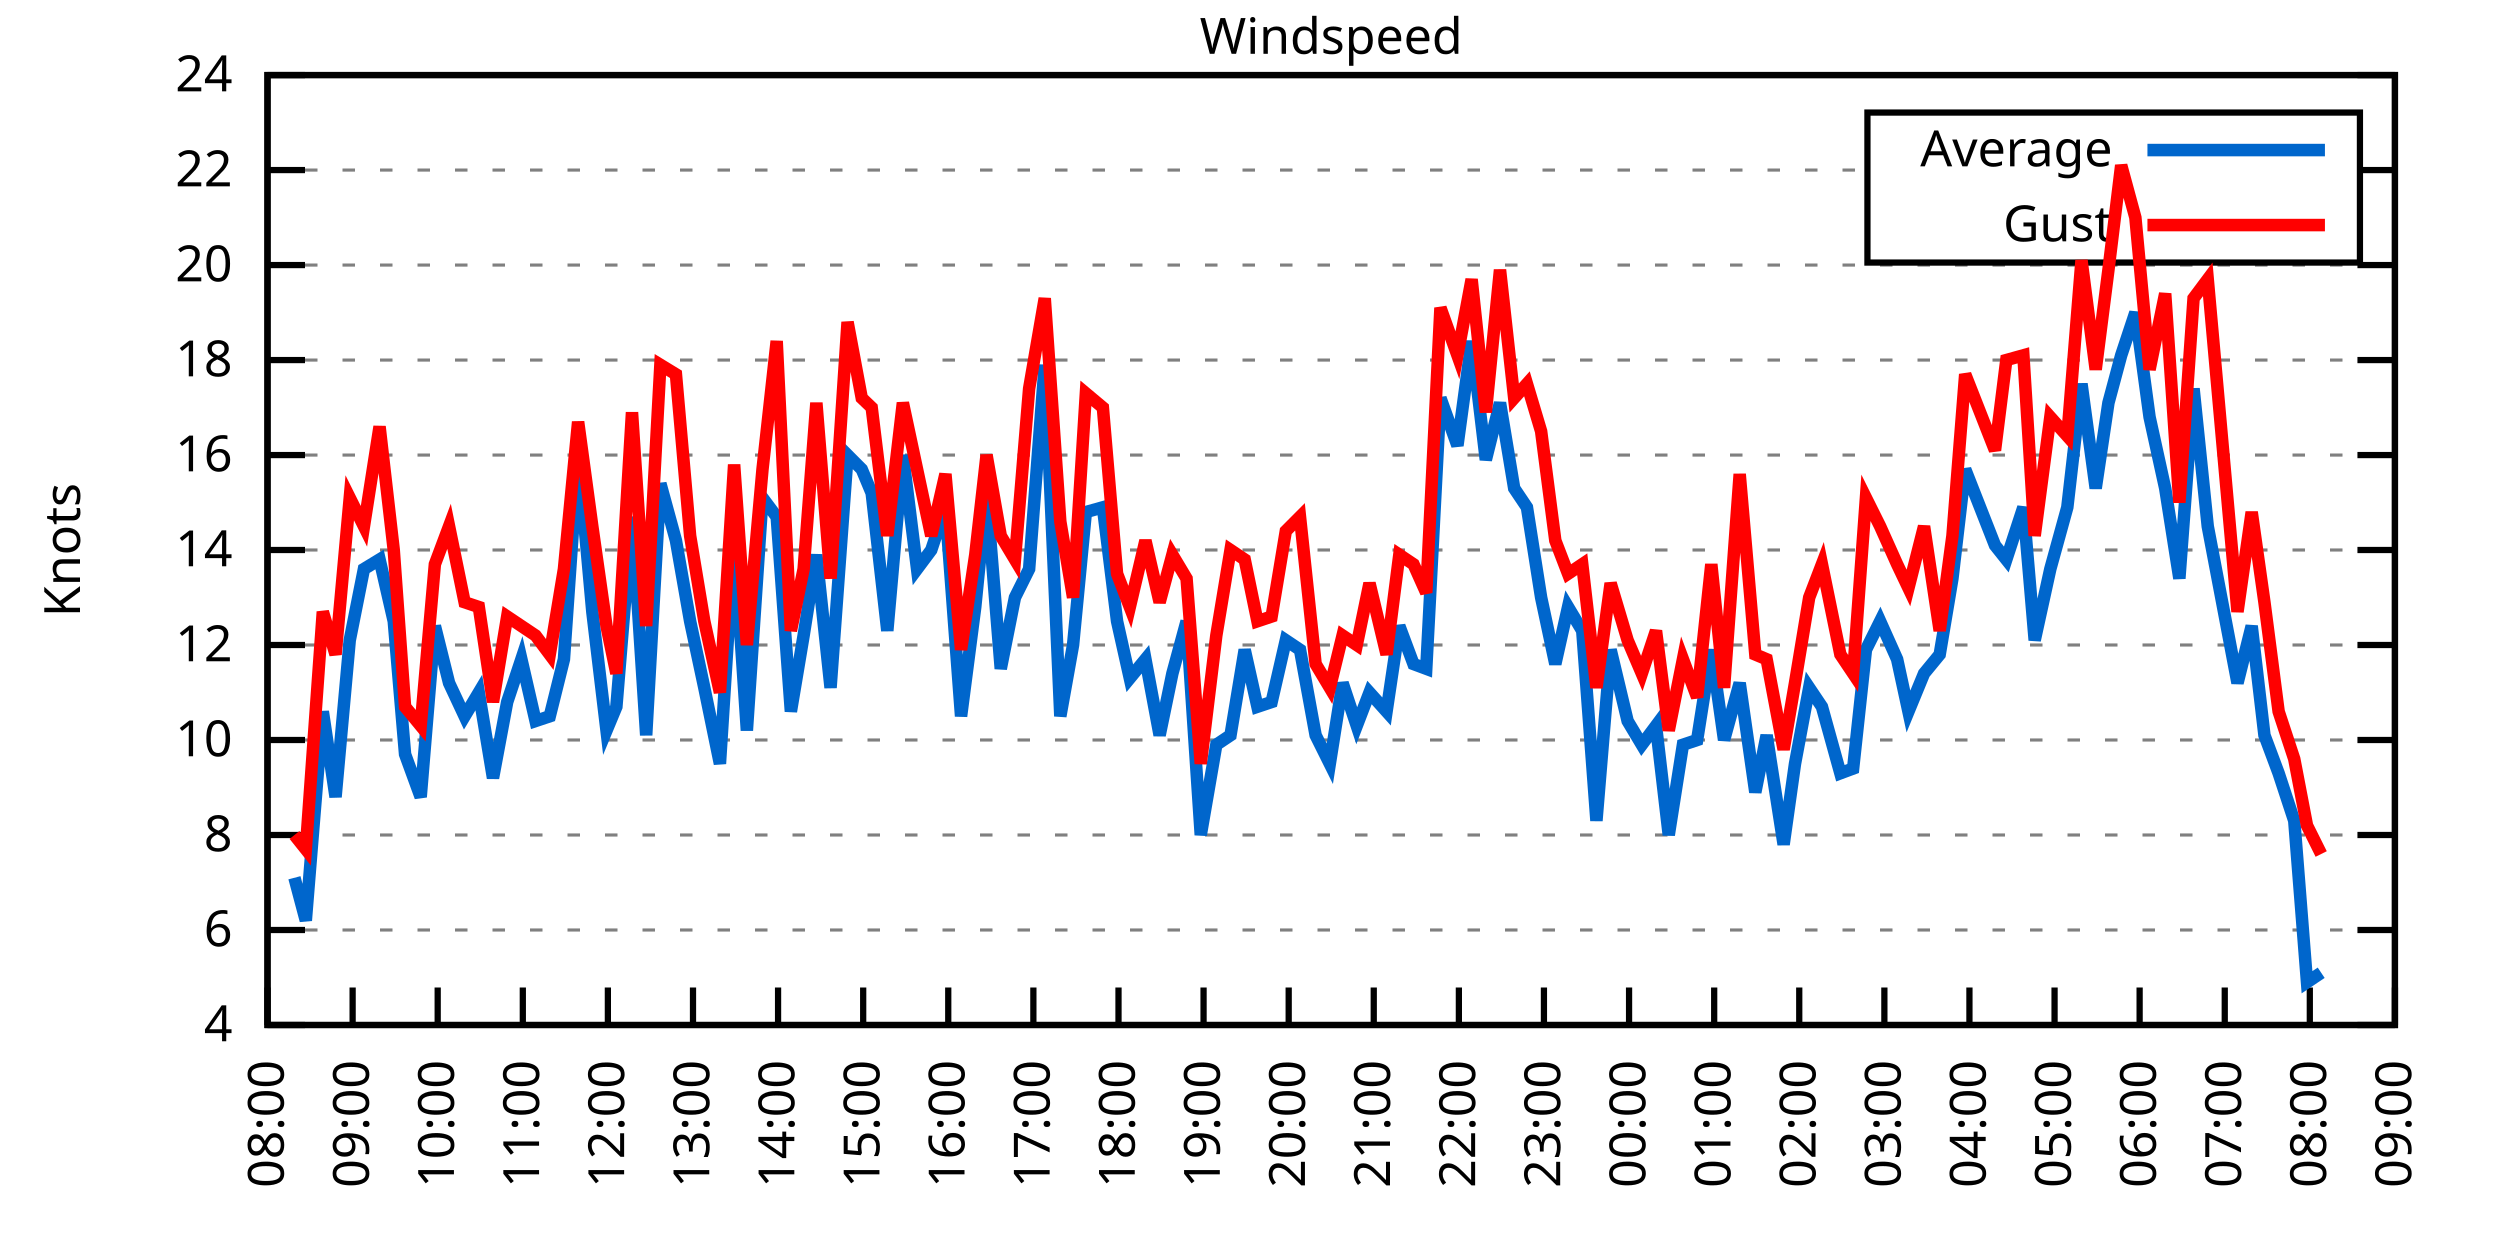
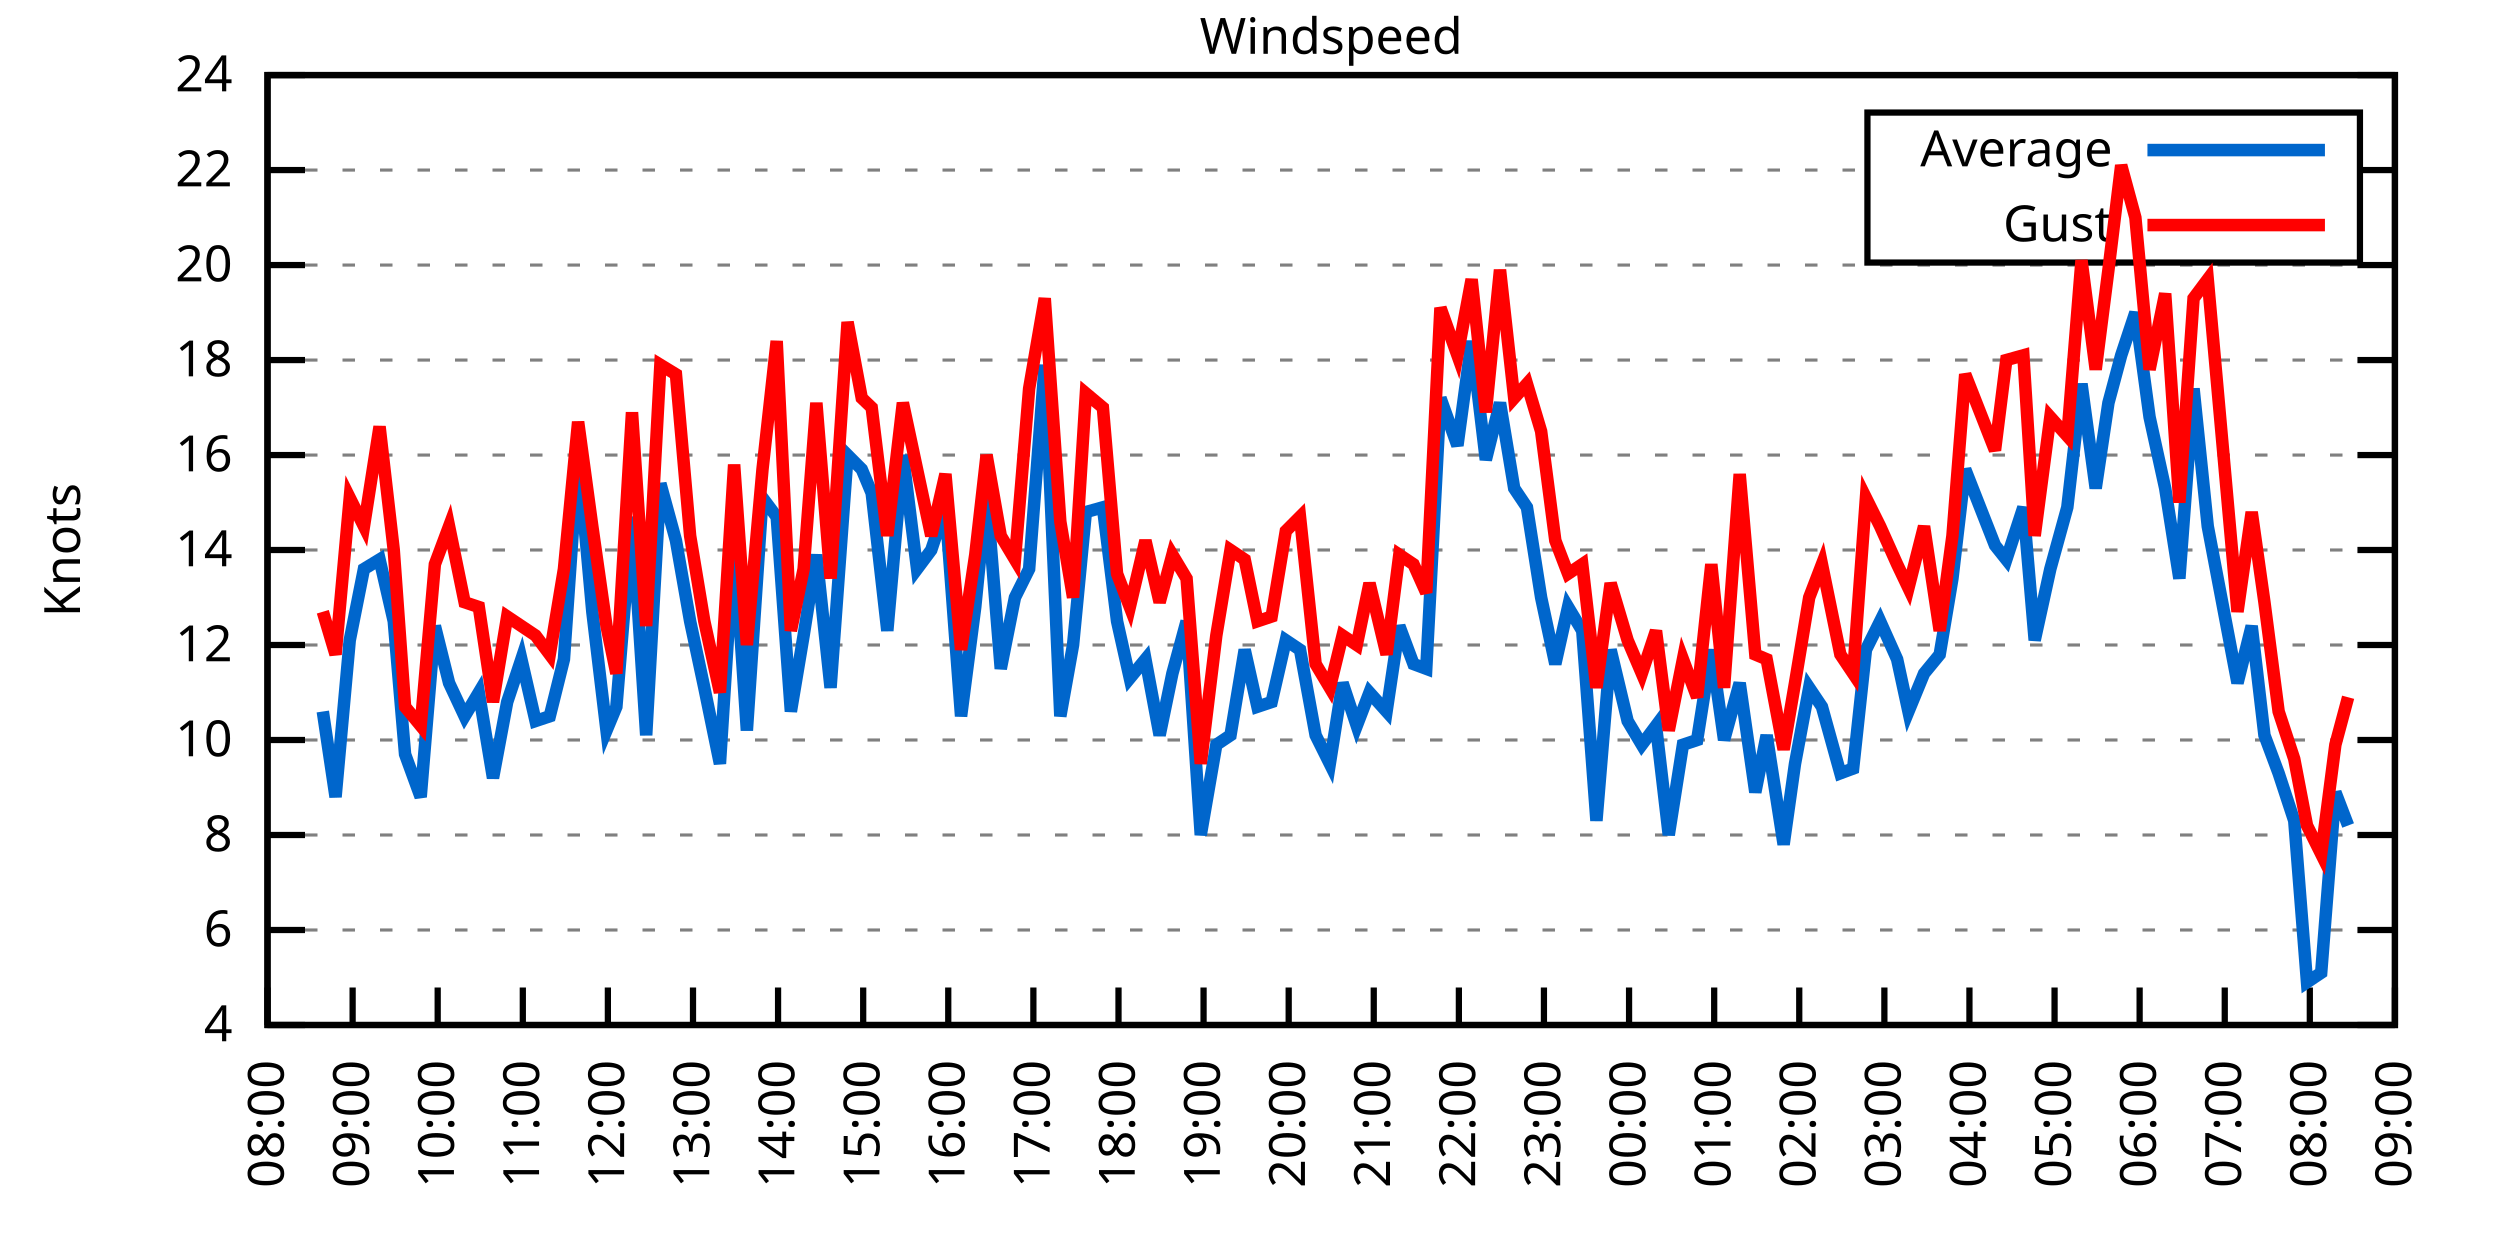
<svg xmlns="http://www.w3.org/2000/svg" xmlns:xlink="http://www.w3.org/1999/xlink" width="400" height="200" viewBox="0 0 400 200">
  <g id="gnuplot_canvas">
    <rect x="0" y="0" width="400" height="200" fill="none" />
    <defs>
      <circle id="gpDot" r="0.5" stroke-width="0.5" stroke="currentColor" />
      <path id="gpPt0" stroke-width="0.333" stroke="currentColor" d="M-1,0 h2 M0,-1 v2" />
      <path id="gpPt1" stroke-width="0.333" stroke="currentColor" d="M-1,-1 L1,1 M1,-1 L-1,1" />
      <path id="gpPt2" stroke-width="0.333" stroke="currentColor" d="M-1,0 L1,0 M0,-1 L0,1 M-1,-1 L1,1 M-1,1 L1,-1" />
      <rect id="gpPt3" stroke-width="0.333" stroke="currentColor" x="-1" y="-1" width="2" height="2" />
      <rect id="gpPt4" stroke-width="0.333" stroke="currentColor" fill="currentColor" x="-1" y="-1" width="2" height="2" />
      <circle id="gpPt5" stroke-width="0.333" stroke="currentColor" cx="0" cy="0" r="1" />
      <use xlink:href="#gpPt5" id="gpPt6" fill="currentColor" stroke="none" />
      <path id="gpPt7" stroke-width="0.333" stroke="currentColor" d="M0,-1.33 L-1.33,0.67 L1.33,0.67 z" />
      <use xlink:href="#gpPt7" id="gpPt8" fill="currentColor" stroke="none" />
      <use xlink:href="#gpPt7" id="gpPt9" stroke="currentColor" transform="rotate(180)" />
      <use xlink:href="#gpPt9" id="gpPt10" fill="currentColor" stroke="none" />
      <use xlink:href="#gpPt3" id="gpPt11" stroke="currentColor" transform="rotate(45)" />
      <use xlink:href="#gpPt11" id="gpPt12" fill="currentColor" stroke="none" />
      <path id="gpPt13" stroke-width="0.333" stroke="currentColor" d="M0,1.330 L1.265,0.411 L0.782,-1.067 L-0.782,-1.076 L-1.265,0.411 z" />
      <use xlink:href="#gpPt13" id="gpPt14" fill="currentColor" stroke="none" />
      <filter id="textbox" filterUnits="objectBoundingBox" x="0" y="0" height="1" width="1">
        <feFlood flood-color="white" flood-opacity="1" result="bgnd" />
        <feComposite in="SourceGraphic" in2="bgnd" operator="atop" />
      </filter>
      <filter id="greybox" filterUnits="objectBoundingBox" x="0" y="0" height="1" width="1">
        <feFlood flood-color="lightgrey" flood-opacity="1" result="grey" />
        <feComposite in="SourceGraphic" in2="grey" operator="atop" />
      </filter>
    </defs>
    <g fill="none" color="white" stroke="currentColor" stroke-width="1.00" stroke-linecap="butt" stroke-linejoin="miter">
</g>
    <g fill="none" color="black" stroke="currentColor" stroke-width="1.00" stroke-linecap="butt" stroke-linejoin="miter">
      <g stroke="none" shape-rendering="crispEdges">
        <polygon fill="rgb(255, 255, 255)" points="42.80,164.00 383.18,164.00 383.18,12.02 42.80,12.02 " />
      </g>
    </g>
    <g fill="none" color="black" stroke="currentColor" stroke-width="1.00" stroke-linecap="butt" stroke-linejoin="miter">
</g>
    <g fill="none" color="black" stroke="black" stroke-width="0.50" stroke-linecap="butt" stroke-linejoin="miter">
</g>
    <g fill="none" color="gray" stroke="currentColor" stroke-width="0.50" stroke-linecap="butt" stroke-linejoin="miter">
      <path stroke="gray" stroke-dasharray="2,4" class="gridline" d="M42.80,164.00 L383.19,164.00  " />
    </g>
    <g fill="none" color="gray" stroke="gray" stroke-width="1.00" stroke-linecap="butt" stroke-linejoin="miter">
</g>
    <g fill="none" color="black" stroke="currentColor" stroke-width="1.00" stroke-linecap="butt" stroke-linejoin="miter">
      <path stroke="black" d="M42.80,164.00 L48.80,164.00 M383.19,164.00 L377.19,164.00  " />
      <g transform="translate(37.20,166.60)" stroke="none" fill="black" font-family="Sans" font-size="8.00" text-anchor="end">
        <text>
          <tspan font-family="Sans"> 4</tspan>
        </text>
      </g>
    </g>
    <g fill="none" color="black" stroke="currentColor" stroke-width="1.00" stroke-linecap="butt" stroke-linejoin="miter">
</g>
    <g fill="none" color="black" stroke="black" stroke-width="0.50" stroke-linecap="butt" stroke-linejoin="miter">
</g>
    <g fill="none" color="gray" stroke="currentColor" stroke-width="0.50" stroke-linecap="butt" stroke-linejoin="miter">
      <path stroke="gray" stroke-dasharray="2,4" class="gridline" d="M42.80,148.80 L383.19,148.80  " />
    </g>
    <g fill="none" color="gray" stroke="gray" stroke-width="1.00" stroke-linecap="butt" stroke-linejoin="miter">
</g>
    <g fill="none" color="black" stroke="currentColor" stroke-width="1.00" stroke-linecap="butt" stroke-linejoin="miter">
      <path stroke="black" d="M42.80,148.80 L48.80,148.80 M383.19,148.80 L377.19,148.80  " />
      <g transform="translate(37.20,151.40)" stroke="none" fill="black" font-family="Sans" font-size="8.00" text-anchor="end">
        <text>
          <tspan font-family="Sans"> 6</tspan>
        </text>
      </g>
    </g>
    <g fill="none" color="black" stroke="currentColor" stroke-width="1.00" stroke-linecap="butt" stroke-linejoin="miter">
</g>
    <g fill="none" color="black" stroke="black" stroke-width="0.50" stroke-linecap="butt" stroke-linejoin="miter">
</g>
    <g fill="none" color="gray" stroke="currentColor" stroke-width="0.50" stroke-linecap="butt" stroke-linejoin="miter">
      <path stroke="gray" stroke-dasharray="2,4" class="gridline" d="M42.80,133.60 L383.19,133.60  " />
    </g>
    <g fill="none" color="gray" stroke="gray" stroke-width="1.00" stroke-linecap="butt" stroke-linejoin="miter">
</g>
    <g fill="none" color="black" stroke="currentColor" stroke-width="1.00" stroke-linecap="butt" stroke-linejoin="miter">
      <path stroke="black" d="M42.80,133.60 L48.80,133.60 M383.19,133.60 L377.19,133.60  " />
      <g transform="translate(37.20,136.20)" stroke="none" fill="black" font-family="Sans" font-size="8.00" text-anchor="end">
        <text>
          <tspan font-family="Sans"> 8</tspan>
        </text>
      </g>
    </g>
    <g fill="none" color="black" stroke="currentColor" stroke-width="1.00" stroke-linecap="butt" stroke-linejoin="miter">
</g>
    <g fill="none" color="black" stroke="black" stroke-width="0.50" stroke-linecap="butt" stroke-linejoin="miter">
</g>
    <g fill="none" color="gray" stroke="currentColor" stroke-width="0.50" stroke-linecap="butt" stroke-linejoin="miter">
      <path stroke="gray" stroke-dasharray="2,4" class="gridline" d="M42.80,118.40 L383.19,118.40  " />
    </g>
    <g fill="none" color="gray" stroke="gray" stroke-width="1.00" stroke-linecap="butt" stroke-linejoin="miter">
</g>
    <g fill="none" color="black" stroke="currentColor" stroke-width="1.00" stroke-linecap="butt" stroke-linejoin="miter">
      <path stroke="black" d="M42.80,118.40 L48.80,118.40 M383.19,118.40 L377.19,118.40  " />
      <g transform="translate(37.20,121.00)" stroke="none" fill="black" font-family="Sans" font-size="8.00" text-anchor="end">
        <text>
          <tspan font-family="Sans"> 10</tspan>
        </text>
      </g>
    </g>
    <g fill="none" color="black" stroke="currentColor" stroke-width="1.00" stroke-linecap="butt" stroke-linejoin="miter">
</g>
    <g fill="none" color="black" stroke="black" stroke-width="0.50" stroke-linecap="butt" stroke-linejoin="miter">
</g>
    <g fill="none" color="gray" stroke="currentColor" stroke-width="0.50" stroke-linecap="butt" stroke-linejoin="miter">
      <path stroke="gray" stroke-dasharray="2,4" class="gridline" d="M42.80,103.20 L383.19,103.20  " />
    </g>
    <g fill="none" color="gray" stroke="gray" stroke-width="1.00" stroke-linecap="butt" stroke-linejoin="miter">
</g>
    <g fill="none" color="black" stroke="currentColor" stroke-width="1.00" stroke-linecap="butt" stroke-linejoin="miter">
      <path stroke="black" d="M42.80,103.20 L48.80,103.20 M383.19,103.20 L377.19,103.20  " />
      <g transform="translate(37.20,105.80)" stroke="none" fill="black" font-family="Sans" font-size="8.00" text-anchor="end">
        <text>
          <tspan font-family="Sans"> 12</tspan>
        </text>
      </g>
    </g>
    <g fill="none" color="black" stroke="currentColor" stroke-width="1.00" stroke-linecap="butt" stroke-linejoin="miter">
</g>
    <g fill="none" color="black" stroke="black" stroke-width="0.50" stroke-linecap="butt" stroke-linejoin="miter">
</g>
    <g fill="none" color="gray" stroke="currentColor" stroke-width="0.50" stroke-linecap="butt" stroke-linejoin="miter">
      <path stroke="gray" stroke-dasharray="2,4" class="gridline" d="M42.80,88.00 L383.19,88.00  " />
    </g>
    <g fill="none" color="gray" stroke="gray" stroke-width="1.00" stroke-linecap="butt" stroke-linejoin="miter">
</g>
    <g fill="none" color="black" stroke="currentColor" stroke-width="1.00" stroke-linecap="butt" stroke-linejoin="miter">
      <path stroke="black" d="M42.80,88.00 L48.80,88.00 M383.19,88.00 L377.19,88.00  " />
      <g transform="translate(37.20,90.60)" stroke="none" fill="black" font-family="Sans" font-size="8.00" text-anchor="end">
        <text>
          <tspan font-family="Sans"> 14</tspan>
        </text>
      </g>
    </g>
    <g fill="none" color="black" stroke="currentColor" stroke-width="1.00" stroke-linecap="butt" stroke-linejoin="miter">
</g>
    <g fill="none" color="black" stroke="black" stroke-width="0.50" stroke-linecap="butt" stroke-linejoin="miter">
</g>
    <g fill="none" color="gray" stroke="currentColor" stroke-width="0.50" stroke-linecap="butt" stroke-linejoin="miter">
      <path stroke="gray" stroke-dasharray="2,4" class="gridline" d="M42.80,72.81 L383.19,72.81  " />
    </g>
    <g fill="none" color="gray" stroke="gray" stroke-width="1.00" stroke-linecap="butt" stroke-linejoin="miter">
</g>
    <g fill="none" color="black" stroke="currentColor" stroke-width="1.00" stroke-linecap="butt" stroke-linejoin="miter">
      <path stroke="black" d="M42.80,72.81 L48.80,72.81 M383.19,72.81 L377.19,72.81  " />
      <g transform="translate(37.20,75.41)" stroke="none" fill="black" font-family="Sans" font-size="8.00" text-anchor="end">
        <text>
          <tspan font-family="Sans"> 16</tspan>
        </text>
      </g>
    </g>
    <g fill="none" color="black" stroke="currentColor" stroke-width="1.00" stroke-linecap="butt" stroke-linejoin="miter">
</g>
    <g fill="none" color="black" stroke="black" stroke-width="0.50" stroke-linecap="butt" stroke-linejoin="miter">
</g>
    <g fill="none" color="gray" stroke="currentColor" stroke-width="0.50" stroke-linecap="butt" stroke-linejoin="miter">
      <path stroke="gray" stroke-dasharray="2,4" class="gridline" d="M42.80,57.61 L383.19,57.61  " />
    </g>
    <g fill="none" color="gray" stroke="gray" stroke-width="1.00" stroke-linecap="butt" stroke-linejoin="miter">
</g>
    <g fill="none" color="black" stroke="currentColor" stroke-width="1.00" stroke-linecap="butt" stroke-linejoin="miter">
      <path stroke="black" d="M42.80,57.61 L48.80,57.61 M383.19,57.61 L377.19,57.61  " />
      <g transform="translate(37.20,60.21)" stroke="none" fill="black" font-family="Sans" font-size="8.00" text-anchor="end">
        <text>
          <tspan font-family="Sans"> 18</tspan>
        </text>
      </g>
    </g>
    <g fill="none" color="black" stroke="currentColor" stroke-width="1.00" stroke-linecap="butt" stroke-linejoin="miter">
</g>
    <g fill="none" color="black" stroke="black" stroke-width="0.50" stroke-linecap="butt" stroke-linejoin="miter">
</g>
    <g fill="none" color="gray" stroke="currentColor" stroke-width="0.50" stroke-linecap="butt" stroke-linejoin="miter">
      <path stroke="gray" stroke-dasharray="2,4" class="gridline" d="M42.80,42.41 L383.19,42.41  " />
    </g>
    <g fill="none" color="gray" stroke="gray" stroke-width="1.00" stroke-linecap="butt" stroke-linejoin="miter">
</g>
    <g fill="none" color="black" stroke="currentColor" stroke-width="1.00" stroke-linecap="butt" stroke-linejoin="miter">
      <path stroke="black" d="M42.80,42.41 L48.80,42.41 M383.19,42.41 L377.19,42.41  " />
      <g transform="translate(37.20,45.01)" stroke="none" fill="black" font-family="Sans" font-size="8.00" text-anchor="end">
        <text>
          <tspan font-family="Sans"> 20</tspan>
        </text>
      </g>
    </g>
    <g fill="none" color="black" stroke="currentColor" stroke-width="1.00" stroke-linecap="butt" stroke-linejoin="miter">
</g>
    <g fill="none" color="black" stroke="black" stroke-width="0.50" stroke-linecap="butt" stroke-linejoin="miter">
</g>
    <g fill="none" color="gray" stroke="currentColor" stroke-width="0.50" stroke-linecap="butt" stroke-linejoin="miter">
      <path stroke="gray" stroke-dasharray="2,4" class="gridline" d="M42.80,27.21 L298.79,27.21 M377.59,27.21 L383.19,27.21  " />
    </g>
    <g fill="none" color="gray" stroke="gray" stroke-width="1.00" stroke-linecap="butt" stroke-linejoin="miter">
</g>
    <g fill="none" color="black" stroke="currentColor" stroke-width="1.00" stroke-linecap="butt" stroke-linejoin="miter">
      <path stroke="black" d="M42.80,27.21 L48.80,27.21 M383.19,27.21 L377.19,27.21  " />
      <g transform="translate(37.20,29.81)" stroke="none" fill="black" font-family="Sans" font-size="8.00" text-anchor="end">
        <text>
          <tspan font-family="Sans"> 22</tspan>
        </text>
      </g>
    </g>
    <g fill="none" color="black" stroke="currentColor" stroke-width="1.00" stroke-linecap="butt" stroke-linejoin="miter">
</g>
    <g fill="none" color="black" stroke="black" stroke-width="0.50" stroke-linecap="butt" stroke-linejoin="miter">
</g>
    <g fill="none" color="gray" stroke="currentColor" stroke-width="0.50" stroke-linecap="butt" stroke-linejoin="miter">
      <path stroke="gray" stroke-dasharray="2,4" class="gridline" d="M42.80,12.01 L383.19,12.01  " />
    </g>
    <g fill="none" color="gray" stroke="gray" stroke-width="1.00" stroke-linecap="butt" stroke-linejoin="miter">
</g>
    <g fill="none" color="black" stroke="currentColor" stroke-width="1.00" stroke-linecap="butt" stroke-linejoin="miter">
      <path stroke="black" d="M42.80,12.01 L48.80,12.01 M383.19,12.01 L377.19,12.01  " />
      <g transform="translate(37.20,14.61)" stroke="none" fill="black" font-family="Sans" font-size="8.00" text-anchor="end">
        <text>
          <tspan font-family="Sans"> 24</tspan>
        </text>
      </g>
    </g>
    <g fill="none" color="black" stroke="currentColor" stroke-width="1.00" stroke-linecap="butt" stroke-linejoin="miter">
      <path stroke="black" d="M42.80,164.00 L42.80,158.00  " />
      <g transform="translate(45.40,169.60) rotate(270.00)" stroke="none" fill="black" font-family="Sans" font-size="8.00" text-anchor="end">
        <text>
          <tspan font-family="Sans">08:00</tspan>
        </text>
      </g>
    </g>
    <g fill="none" color="black" stroke="currentColor" stroke-width="1.00" stroke-linecap="butt" stroke-linejoin="miter">
      <path stroke="black" d="M56.42,164.00 L56.42,158.00  " />
      <g transform="translate(59.02,169.60) rotate(270.00)" stroke="none" fill="black" font-family="Sans" font-size="8.00" text-anchor="end">
        <text>
          <tspan font-family="Sans">09:00</tspan>
        </text>
      </g>
    </g>
    <g fill="none" color="black" stroke="currentColor" stroke-width="1.00" stroke-linecap="butt" stroke-linejoin="miter">
      <path stroke="black" d="M70.03,164.00 L70.03,158.00  " />
      <g transform="translate(72.63,169.60) rotate(270.00)" stroke="none" fill="black" font-family="Sans" font-size="8.00" text-anchor="end">
        <text>
          <tspan font-family="Sans">10:00</tspan>
        </text>
      </g>
    </g>
    <g fill="none" color="black" stroke="currentColor" stroke-width="1.00" stroke-linecap="butt" stroke-linejoin="miter">
      <path stroke="black" d="M83.65,164.00 L83.65,158.00  " />
      <g transform="translate(86.25,169.60) rotate(270.00)" stroke="none" fill="black" font-family="Sans" font-size="8.00" text-anchor="end">
        <text>
          <tspan font-family="Sans">11:00</tspan>
        </text>
      </g>
    </g>
    <g fill="none" color="black" stroke="currentColor" stroke-width="1.00" stroke-linecap="butt" stroke-linejoin="miter">
      <path stroke="black" d="M97.26,164.00 L97.26,158.00  " />
      <g transform="translate(99.86,169.60) rotate(270.00)" stroke="none" fill="black" font-family="Sans" font-size="8.00" text-anchor="end">
        <text>
          <tspan font-family="Sans">12:00</tspan>
        </text>
      </g>
    </g>
    <g fill="none" color="black" stroke="currentColor" stroke-width="1.00" stroke-linecap="butt" stroke-linejoin="miter">
      <path stroke="black" d="M110.88,164.00 L110.88,158.00  " />
      <g transform="translate(113.48,169.60) rotate(270.00)" stroke="none" fill="black" font-family="Sans" font-size="8.00" text-anchor="end">
        <text>
          <tspan font-family="Sans">13:00</tspan>
        </text>
      </g>
    </g>
    <g fill="none" color="black" stroke="currentColor" stroke-width="1.00" stroke-linecap="butt" stroke-linejoin="miter">
      <path stroke="black" d="M124.49,164.00 L124.49,158.00  " />
      <g transform="translate(127.09,169.60) rotate(270.00)" stroke="none" fill="black" font-family="Sans" font-size="8.00" text-anchor="end">
        <text>
          <tspan font-family="Sans">14:00</tspan>
        </text>
      </g>
    </g>
    <g fill="none" color="black" stroke="currentColor" stroke-width="1.00" stroke-linecap="butt" stroke-linejoin="miter">
      <path stroke="black" d="M138.11,164.00 L138.11,158.00  " />
      <g transform="translate(140.71,169.60) rotate(270.00)" stroke="none" fill="black" font-family="Sans" font-size="8.00" text-anchor="end">
        <text>
          <tspan font-family="Sans">15:00</tspan>
        </text>
      </g>
    </g>
    <g fill="none" color="black" stroke="currentColor" stroke-width="1.00" stroke-linecap="butt" stroke-linejoin="miter">
      <path stroke="black" d="M151.72,164.00 L151.72,158.00  " />
      <g transform="translate(154.32,169.60) rotate(270.00)" stroke="none" fill="black" font-family="Sans" font-size="8.00" text-anchor="end">
        <text>
          <tspan font-family="Sans">16:00</tspan>
        </text>
      </g>
    </g>
    <g fill="none" color="black" stroke="currentColor" stroke-width="1.00" stroke-linecap="butt" stroke-linejoin="miter">
      <path stroke="black" d="M165.34,164.00 L165.34,158.00  " />
      <g transform="translate(167.94,169.60) rotate(270.00)" stroke="none" fill="black" font-family="Sans" font-size="8.00" text-anchor="end">
        <text>
          <tspan font-family="Sans">17:00</tspan>
        </text>
      </g>
    </g>
    <g fill="none" color="black" stroke="currentColor" stroke-width="1.00" stroke-linecap="butt" stroke-linejoin="miter">
      <path stroke="black" d="M178.96,164.00 L178.96,158.00  " />
      <g transform="translate(181.56,169.60) rotate(270.00)" stroke="none" fill="black" font-family="Sans" font-size="8.00" text-anchor="end">
        <text>
          <tspan font-family="Sans">18:00</tspan>
        </text>
      </g>
    </g>
    <g fill="none" color="black" stroke="currentColor" stroke-width="1.00" stroke-linecap="butt" stroke-linejoin="miter">
      <path stroke="black" d="M192.57,164.00 L192.57,158.00  " />
      <g transform="translate(195.17,169.60) rotate(270.00)" stroke="none" fill="black" font-family="Sans" font-size="8.00" text-anchor="end">
        <text>
          <tspan font-family="Sans">19:00</tspan>
        </text>
      </g>
    </g>
    <g fill="none" color="black" stroke="currentColor" stroke-width="1.00" stroke-linecap="butt" stroke-linejoin="miter">
      <path stroke="black" d="M206.19,164.00 L206.19,158.00  " />
      <g transform="translate(208.79,169.60) rotate(270.00)" stroke="none" fill="black" font-family="Sans" font-size="8.00" text-anchor="end">
        <text>
          <tspan font-family="Sans">20:00</tspan>
        </text>
      </g>
    </g>
    <g fill="none" color="black" stroke="currentColor" stroke-width="1.00" stroke-linecap="butt" stroke-linejoin="miter">
      <path stroke="black" d="M219.80,164.00 L219.80,158.00  " />
      <g transform="translate(222.40,169.60) rotate(270.00)" stroke="none" fill="black" font-family="Sans" font-size="8.00" text-anchor="end">
        <text>
          <tspan font-family="Sans">21:00</tspan>
        </text>
      </g>
    </g>
    <g fill="none" color="black" stroke="currentColor" stroke-width="1.00" stroke-linecap="butt" stroke-linejoin="miter">
      <path stroke="black" d="M233.42,164.00 L233.42,158.00  " />
      <g transform="translate(236.02,169.60) rotate(270.00)" stroke="none" fill="black" font-family="Sans" font-size="8.00" text-anchor="end">
        <text>
          <tspan font-family="Sans">22:00</tspan>
        </text>
      </g>
    </g>
    <g fill="none" color="black" stroke="currentColor" stroke-width="1.00" stroke-linecap="butt" stroke-linejoin="miter">
      <path stroke="black" d="M247.03,164.00 L247.03,158.00  " />
      <g transform="translate(249.63,169.60) rotate(270.00)" stroke="none" fill="black" font-family="Sans" font-size="8.00" text-anchor="end">
        <text>
          <tspan font-family="Sans">23:00</tspan>
        </text>
      </g>
    </g>
    <g fill="none" color="black" stroke="currentColor" stroke-width="1.00" stroke-linecap="butt" stroke-linejoin="miter">
      <path stroke="black" d="M260.65,164.00 L260.65,158.00  " />
      <g transform="translate(263.25,169.60) rotate(270.00)" stroke="none" fill="black" font-family="Sans" font-size="8.00" text-anchor="end">
        <text>
          <tspan font-family="Sans">00:00</tspan>
        </text>
      </g>
    </g>
    <g fill="none" color="black" stroke="currentColor" stroke-width="1.00" stroke-linecap="butt" stroke-linejoin="miter">
      <path stroke="black" d="M274.27,164.00 L274.27,158.00  " />
      <g transform="translate(276.87,169.60) rotate(270.00)" stroke="none" fill="black" font-family="Sans" font-size="8.00" text-anchor="end">
        <text>
          <tspan font-family="Sans">01:00</tspan>
        </text>
      </g>
    </g>
    <g fill="none" color="black" stroke="currentColor" stroke-width="1.00" stroke-linecap="butt" stroke-linejoin="miter">
      <path stroke="black" d="M287.88,164.00 L287.88,158.00  " />
      <g transform="translate(290.48,169.60) rotate(270.00)" stroke="none" fill="black" font-family="Sans" font-size="8.00" text-anchor="end">
        <text>
          <tspan font-family="Sans">02:00</tspan>
        </text>
      </g>
    </g>
    <g fill="none" color="black" stroke="currentColor" stroke-width="1.00" stroke-linecap="butt" stroke-linejoin="miter">
      <path stroke="black" d="M301.50,164.00 L301.50,158.00  " />
      <g transform="translate(304.10,169.60) rotate(270.00)" stroke="none" fill="black" font-family="Sans" font-size="8.00" text-anchor="end">
        <text>
          <tspan font-family="Sans">03:00</tspan>
        </text>
      </g>
    </g>
    <g fill="none" color="black" stroke="currentColor" stroke-width="1.00" stroke-linecap="butt" stroke-linejoin="miter">
      <path stroke="black" d="M315.11,164.00 L315.11,158.00  " />
      <g transform="translate(317.71,169.60) rotate(270.00)" stroke="none" fill="black" font-family="Sans" font-size="8.00" text-anchor="end">
        <text>
          <tspan font-family="Sans">04:00</tspan>
        </text>
      </g>
    </g>
    <g fill="none" color="black" stroke="currentColor" stroke-width="1.00" stroke-linecap="butt" stroke-linejoin="miter">
      <path stroke="black" d="M328.73,164.00 L328.73,158.00  " />
      <g transform="translate(331.33,169.60) rotate(270.00)" stroke="none" fill="black" font-family="Sans" font-size="8.00" text-anchor="end">
        <text>
          <tspan font-family="Sans">05:00</tspan>
        </text>
      </g>
    </g>
    <g fill="none" color="black" stroke="currentColor" stroke-width="1.00" stroke-linecap="butt" stroke-linejoin="miter">
      <path stroke="black" d="M342.34,164.00 L342.34,158.00  " />
      <g transform="translate(344.94,169.60) rotate(270.00)" stroke="none" fill="black" font-family="Sans" font-size="8.00" text-anchor="end">
        <text>
          <tspan font-family="Sans">06:00</tspan>
        </text>
      </g>
    </g>
    <g fill="none" color="black" stroke="currentColor" stroke-width="1.00" stroke-linecap="butt" stroke-linejoin="miter">
      <path stroke="black" d="M355.96,164.00 L355.96,158.00  " />
      <g transform="translate(358.56,169.60) rotate(270.00)" stroke="none" fill="black" font-family="Sans" font-size="8.00" text-anchor="end">
        <text>
          <tspan font-family="Sans">07:00</tspan>
        </text>
      </g>
    </g>
    <g fill="none" color="black" stroke="currentColor" stroke-width="1.00" stroke-linecap="butt" stroke-linejoin="miter">
      <path stroke="black" d="M369.57,164.00 L369.57,158.00  " />
      <g transform="translate(372.17,169.60) rotate(270.00)" stroke="none" fill="black" font-family="Sans" font-size="8.00" text-anchor="end">
        <text>
          <tspan font-family="Sans">08:00</tspan>
        </text>
      </g>
    </g>
    <g fill="none" color="black" stroke="currentColor" stroke-width="1.00" stroke-linecap="butt" stroke-linejoin="miter">
      <path stroke="black" d="M383.19,164.00 L383.19,158.00  " />
      <g transform="translate(385.79,169.60) rotate(270.00)" stroke="none" fill="black" font-family="Sans" font-size="8.00" text-anchor="end">
        <text>
          <tspan font-family="Sans">09:00</tspan>
        </text>
      </g>
    </g>
    <g fill="none" color="black" stroke="currentColor" stroke-width="1.00" stroke-linecap="butt" stroke-linejoin="miter">
</g>
    <g fill="none" color="black" stroke="currentColor" stroke-width="1.00" stroke-linecap="butt" stroke-linejoin="miter">
      <path stroke="black" d="M42.80,12.01 L42.80,164.00 L383.19,164.00 L383.19,12.01 L42.80,12.01 Z  " />
    </g>
    <g fill="none" color="black" stroke="currentColor" stroke-width="1.00" stroke-linecap="butt" stroke-linejoin="miter">
</g>
    <g fill="none" color="black" stroke="currentColor" stroke-width="1.00" stroke-linecap="butt" stroke-linejoin="miter">
      <path stroke="black" d="M298.79,42.01 L298.79,18.01 L377.59,18.01 L377.59,42.01 L298.79,42.01 Z  " />
    </g>
    <g id="Windspeed_plot_1">
      <g fill="none" color="white" stroke="black" stroke-width="2.00" stroke-linecap="butt" stroke-linejoin="miter">
</g>
      <g fill="none" color="black" stroke="currentColor" stroke-width="2.00" stroke-linecap="butt" stroke-linejoin="miter">
        <g transform="translate(337.99,26.61)" stroke="none" fill="black" font-family="Sans" font-size="8.00" text-anchor="end">
          <text>
            <tspan font-family="Sans">Average</tspan>
          </text>
        </g>
      </g>
      <g fill="none" color="black" stroke="currentColor" stroke-width="2.00" stroke-linecap="butt" stroke-linejoin="miter">
-         <path stroke="rgb(  0, 102, 204)" d="M343.59,24.01 L371.99,24.01 M47.11,140.44 L48.93,147.28 L51.65,113.84 L53.69,127.52 L55.96,102.44 L58.23,91.04   L60.73,89.52 L63.00,99.40 L64.81,120.68 L67.31,127.52 L69.58,100.16 L71.85,109.28 L74.34,114.60 L76.61,110.80   L78.88,124.48 L81.15,112.32 L83.42,105.48 L85.69,115.36 L87.96,114.60 L90.23,105.48 L92.50,72.81 L94.77,97.88   L97.04,116.88 L98.62,113.08 L101.12,82.69 L103.39,117.64 L105.66,77.37 L108.15,86.49 L110.42,99.40 L112.69,110.04   L115.19,122.20 L117.46,86.49 L119.50,116.88 L122.00,79.65 L124.27,82.69 L126.54,113.84 L128.58,101.68 L130.62,88.76   L132.89,110.04 L135.61,72.81 L137.88,75.09 L139.47,78.89 L141.97,100.92 L144.46,72.81 L146.73,91.04 L149.00,88.00   L151.27,81.17 L153.77,114.60 L156.04,97.12 L157.85,78.89 L160.12,107.00 L162.39,95.60 L164.66,91.04 L167.16,58.37   L169.65,114.60 L171.69,103.20 L173.74,81.93 L176.46,81.17 L178.73,99.40 L180.77,108.52 L183.27,105.48 L185.54,117.64   L187.58,107.76 L189.85,99.40 L192.12,133.60 L194.61,119.16 L196.88,117.64 L199.15,103.96 L201.19,113.08 L203.46,112.32   L205.73,102.44 L208.00,103.96 L210.50,117.64 L212.77,122.20 L214.81,109.28 L217.08,116.12 L219.12,110.80 L221.85,113.84   L223.89,100.16 L226.16,106.24 L228.20,107.00 L230.47,63.69 L233.19,71.29 L235.46,54.57 L237.73,73.57 L240.00,64.45   L242.27,78.13 L244.31,81.17 L246.58,95.60 L248.85,106.24 L250.89,97.12 L253.16,100.92 L255.43,131.32 L257.70,103.96   L260.42,115.36 L262.69,119.16 L264.96,116.12 L267.00,133.60 L269.27,119.16 L271.54,118.40 L273.81,103.96 L275.85,118.40   L278.35,109.28 L280.85,126.76 L282.66,117.64 L285.38,135.12 L287.20,122.20 L289.47,110.04 L291.51,113.08 L294.46,123.72   L296.50,122.96 L298.55,103.96 L300.82,99.40 L303.54,105.48 L305.35,113.84 L307.85,107.76 L310.35,104.72 L312.39,92.56   L314.43,75.09 L319.20,87.25 L321.01,89.52 L323.74,81.17 L325.55,102.44 L328.05,91.04 L330.77,81.17 L333.04,61.41   L335.31,78.13 L337.35,64.45 L339.39,56.85 L341.66,50.01 L343.93,66.73 L346.43,78.13 L348.70,92.56 L350.97,62.17   L353.24,84.21 L358.00,109.28 L360.27,100.16 L362.31,117.64 L364.58,123.72 L367.08,131.32 L369.12,157.16 L371.39,155.64    " />
+         <path stroke="rgb(  0, 102, 204)" d="M343.59,24.01 L371.99,24.01 M51.65,113.84 L53.69,127.52 L55.96,102.44 L58.23,91.04 L60.73,89.52 L63.00,99.40   L64.81,120.68 L67.31,127.52 L69.58,100.16 L71.85,109.28 L74.34,114.60 L76.61,110.80 L78.88,124.48 L81.15,112.32   L83.42,105.48 L85.69,115.36 L87.96,114.60 L90.23,105.48 L92.50,72.81 L94.77,97.88 L97.04,116.88 L98.62,113.08   L101.12,82.69 L103.39,117.64 L105.66,77.37 L108.15,86.49 L110.42,99.40 L112.69,110.04 L115.19,122.20 L117.46,86.49   L119.50,116.88 L122.00,79.65 L124.27,82.69 L126.54,113.84 L128.58,101.68 L130.62,88.76 L132.89,110.04 L135.61,72.81   L137.88,75.09 L139.47,78.89 L141.97,100.92 L144.46,72.81 L146.73,91.04 L149.00,88.00 L151.27,81.17 L153.77,114.60   L156.04,97.12 L157.85,78.89 L160.12,107.00 L162.39,95.60 L164.66,91.04 L167.16,58.37 L169.65,114.60 L171.69,103.20   L173.74,81.93 L176.46,81.17 L178.73,99.40 L180.77,108.52 L183.27,105.48 L185.54,117.64 L187.58,107.76 L189.85,99.40   L192.12,133.60 L194.61,119.16 L196.88,117.64 L199.15,103.96 L201.19,113.08 L203.46,112.32 L205.73,102.44 L208.00,103.96   L210.50,117.64 L212.77,122.20 L214.81,109.28 L217.08,116.12 L219.12,110.80 L221.85,113.84 L223.89,100.16 L226.16,106.24   L228.20,107.00 L230.47,63.69 L233.19,71.29 L235.46,54.57 L237.73,73.57 L240.00,64.45 L242.27,78.13 L244.31,81.17   L246.58,95.60 L248.85,106.24 L250.89,97.12 L253.16,100.92 L255.43,131.32 L257.70,103.96 L260.42,115.36 L262.69,119.16   L264.96,116.12 L267.00,133.60 L269.27,119.16 L271.54,118.40 L273.81,103.96 L275.85,118.40 L278.35,109.28 L280.85,126.76   L282.66,117.64 L285.38,135.12 L287.20,122.20 L289.47,110.04 L291.51,113.08 L294.46,123.72 L296.50,122.96 L298.55,103.96   L300.82,99.40 L303.54,105.48 L305.35,113.84 L307.85,107.76 L310.35,104.72 L312.39,92.56 L314.43,75.09 L319.20,87.25   L321.01,89.52 L323.74,81.17 L325.55,102.44 L328.05,91.04 L330.77,81.17 L333.04,61.41 L335.31,78.13 L337.35,64.45   L339.39,56.85 L341.66,50.01 L343.93,66.73 L346.43,78.13 L348.70,92.56 L350.97,62.17 L353.24,84.21 L358.00,109.28   L360.27,100.16 L362.31,117.64 L364.58,123.72 L367.08,131.32 L369.12,157.16 L371.39,155.64 L373.66,126.76 L375.70,132.08    " />
      </g>
    </g>
    <g id="Windspeed_plot_2">
      <g fill="none" color="black" stroke="currentColor" stroke-width="2.00" stroke-linecap="butt" stroke-linejoin="miter">
        <g transform="translate(337.99,38.61)" stroke="none" fill="black" font-family="Sans" font-size="8.00" text-anchor="end">
          <text>
            <tspan font-family="Sans">Gust</tspan>
          </text>
        </g>
      </g>
      <g fill="none" color="black" stroke="currentColor" stroke-width="2.00" stroke-linecap="butt" stroke-linejoin="miter">
-         <path stroke="rgb(255,   0,   0)" d="M343.59,36.01 L371.99,36.01 M47.11,133.60 L48.93,135.88 L51.65,97.88 L53.69,104.72 L55.96,79.65 L58.23,84.21   L60.73,68.25 L63.00,88.00 L64.81,113.08 L67.31,116.12 L69.58,90.28 L71.85,84.21 L74.34,96.36 L76.61,97.12   L78.88,112.32 L81.15,98.64 L83.42,100.16 L85.69,101.68 L87.96,104.72 L90.23,91.04 L92.50,67.49 L94.77,84.21   L97.04,100.16 L98.62,107.76 L101.12,65.97 L103.39,100.16 L105.66,58.37 L108.15,59.89 L110.42,85.73 L112.69,99.40   L115.19,110.80 L117.46,74.33 L119.50,103.20 L122.00,75.09 L124.27,54.57 L126.54,100.92 L128.58,91.04 L130.62,64.45   L132.89,92.56 L135.61,51.53 L137.88,63.69 L139.47,65.21 L141.97,85.73 L144.46,64.45 L146.73,75.09 L149.00,85.73   L151.27,75.85 L153.77,103.96 L156.04,88.76 L157.85,72.81 L160.12,85.73 L162.39,89.52 L164.66,62.17 L167.16,47.73   L169.65,83.45 L171.69,95.60 L173.74,62.93 L176.46,65.21 L178.73,91.80 L180.77,97.12 L183.27,86.49 L185.54,96.36   L187.58,88.76 L189.85,92.56 L192.12,122.20 L194.61,101.68 L196.88,88.00 L199.15,89.52 L201.19,99.40 L203.46,98.64   L205.73,84.97 L208.00,82.69 L210.50,106.24 L212.77,110.04 L214.81,101.68 L217.08,103.20 L219.12,93.32 L221.85,104.72   L223.89,88.76 L226.16,90.28 L228.20,94.84 L230.47,49.25 L233.19,56.85 L235.46,44.69 L237.73,65.97 L240.00,43.17   L242.27,63.69 L244.31,61.41 L246.58,69.01 L248.85,86.49 L250.89,91.80 L253.16,90.28 L255.43,110.04 L257.70,93.32   L260.42,102.44 L262.69,107.76 L264.96,100.92 L267.00,116.88 L269.27,105.48 L271.54,111.56 L273.81,90.28 L275.85,110.04   L278.35,75.85 L280.85,104.72 L282.66,105.48 L285.38,119.92 L287.20,109.28 L289.47,95.60 L291.51,90.28 L294.46,104.72   L296.50,107.76 L298.55,79.65 L300.82,84.21 L303.54,90.28 L305.35,94.08 L307.85,84.21 L310.35,100.92 L312.39,85.73   L314.43,59.89 L319.20,72.05 L321.01,57.61 L323.74,56.85 L325.55,85.73 L328.05,66.73 L330.77,69.77 L333.04,41.65   L335.31,59.13 L337.35,43.17 L339.39,26.45 L341.66,34.81 L343.93,59.13 L346.43,46.97 L348.70,80.41 L350.97,47.73   L353.24,44.69 L358.00,97.88 L360.27,81.93 L362.31,96.36 L364.58,113.84 L367.08,121.44 L369.12,132.08 L371.39,136.64    " />
+         <path stroke="rgb(255,   0,   0)" d="M343.59,36.01 L371.99,36.01 M51.65,97.88 L53.69,104.72 L55.96,79.65 L58.23,84.21 L60.73,68.25 L63.00,88.00   L64.81,113.08 L67.31,116.12 L69.58,90.28 L71.85,84.21 L74.34,96.36 L76.61,97.12 L78.88,112.32 L81.15,98.64   L83.42,100.16 L85.69,101.68 L87.96,104.72 L90.23,91.04 L92.50,67.49 L94.77,84.21 L97.04,100.16 L98.62,107.76   L101.12,65.97 L103.39,100.16 L105.66,58.37 L108.15,59.89 L110.42,85.73 L112.69,99.40 L115.19,110.80 L117.46,74.33   L119.50,103.20 L122.00,75.09 L124.27,54.57 L126.54,100.92 L128.58,91.04 L130.62,64.45 L132.89,92.56 L135.61,51.53   L137.88,63.69 L139.47,65.21 L141.97,85.73 L144.46,64.45 L146.73,75.09 L149.00,85.73 L151.27,75.85 L153.77,103.96   L156.04,88.76 L157.85,72.81 L160.12,85.73 L162.39,89.52 L164.66,62.17 L167.16,47.73 L169.65,83.45 L171.69,95.60   L173.74,62.93 L176.46,65.21 L178.73,91.80 L180.77,97.12 L183.27,86.49 L185.54,96.36 L187.58,88.76 L189.85,92.56   L192.12,122.20 L194.61,101.68 L196.88,88.00 L199.15,89.52 L201.19,99.40 L203.46,98.64 L205.73,84.97 L208.00,82.69   L210.50,106.24 L212.77,110.04 L214.81,101.68 L217.08,103.20 L219.12,93.32 L221.85,104.72 L223.89,88.76 L226.16,90.28   L228.20,94.84 L230.47,49.25 L233.19,56.85 L235.46,44.69 L237.73,65.97 L240.00,43.17 L242.27,63.69 L244.31,61.41   L246.58,69.01 L248.85,86.49 L250.89,91.80 L253.16,90.28 L255.43,110.04 L257.70,93.32 L260.42,102.44 L262.69,107.76   L264.96,100.92 L267.00,116.88 L269.27,105.48 L271.54,111.56 L273.81,90.28 L275.85,110.04 L278.35,75.85 L280.85,104.72   L282.66,105.48 L285.38,119.92 L287.20,109.28 L289.47,95.60 L291.51,90.28 L294.46,104.72 L296.50,107.76 L298.55,79.65   L300.82,84.21 L303.54,90.28 L305.35,94.08 L307.85,84.21 L310.35,100.92 L312.39,85.73 L314.43,59.89 L319.20,72.05   L321.01,57.61 L323.74,56.85 L325.55,85.73 L328.05,66.73 L330.77,69.77 L333.04,41.65 L335.31,59.13 L337.35,43.17   L339.39,26.45 L341.66,34.81 L343.93,59.13 L346.43,46.97 L348.70,80.41 L350.97,47.73 L353.24,44.69 L358.00,97.88   L360.27,81.93 L362.31,96.36 L364.58,113.84 L367.08,121.44 L369.12,132.08 L371.39,136.64 L373.66,119.16 L375.70,111.56    " />
      </g>
    </g>
    <g fill="none" color="black" stroke="currentColor" stroke-width="2.00" stroke-linecap="butt" stroke-linejoin="miter">
</g>
    <g fill="none" color="black" stroke="black" stroke-width="1.00" stroke-linecap="butt" stroke-linejoin="miter">
</g>
    <g fill="none" color="black" stroke="currentColor" stroke-width="1.00" stroke-linecap="butt" stroke-linejoin="miter">
      <path stroke="black" d="M42.80,12.01 L42.80,164.00 L383.19,164.00 L383.19,12.01 L42.80,12.01 Z  " />
      <g transform="translate(12.80,88.01) rotate(270.00)" stroke="none" fill="black" font-family="Sans" font-size="8.00" text-anchor="middle">
        <text>
          <tspan font-family="Sans">Knots</tspan>
        </text>
      </g>
    </g>
    <g fill="none" color="black" stroke="currentColor" stroke-width="1.00" stroke-linecap="butt" stroke-linejoin="miter">
</g>
    <g fill="none" color="black" stroke="currentColor" stroke-width="1.00" stroke-linecap="butt" stroke-linejoin="miter">
      <g transform="translate(212.99,8.61)" stroke="none" fill="black" font-family="Sans" font-size="8.00" text-anchor="middle">
        <text>
          <tspan font-family="Sans">Windspeed</tspan>
        </text>
      </g>
    </g>
    <g fill="none" color="black" stroke="currentColor" stroke-width="1.00" stroke-linecap="butt" stroke-linejoin="miter">
</g>
  </g>
</svg>
